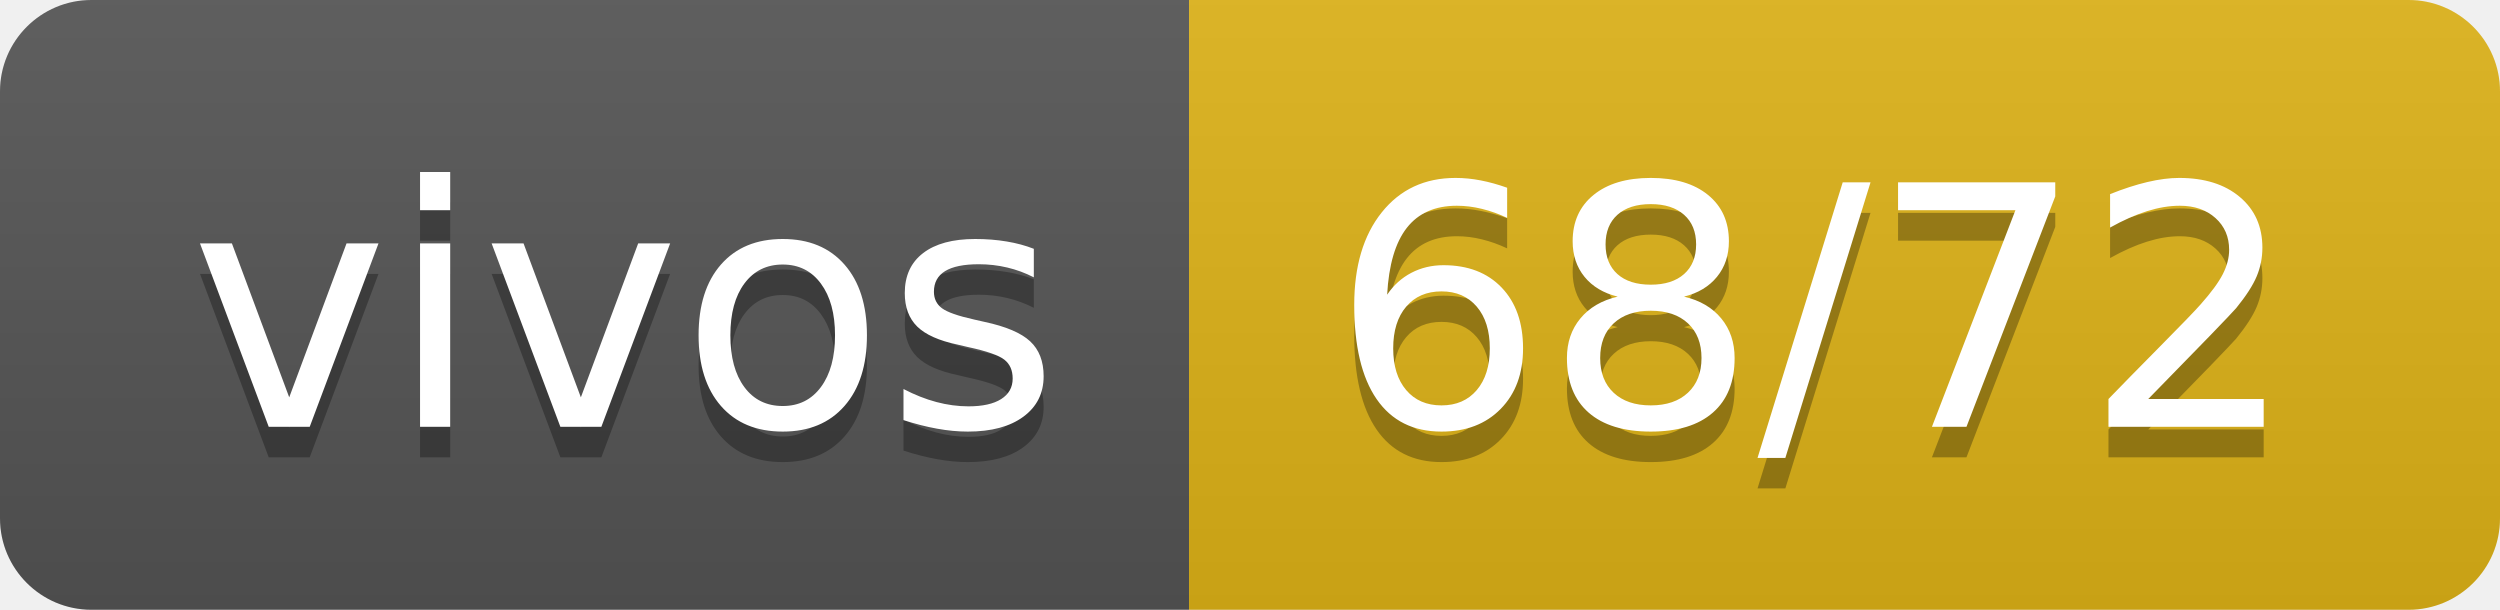
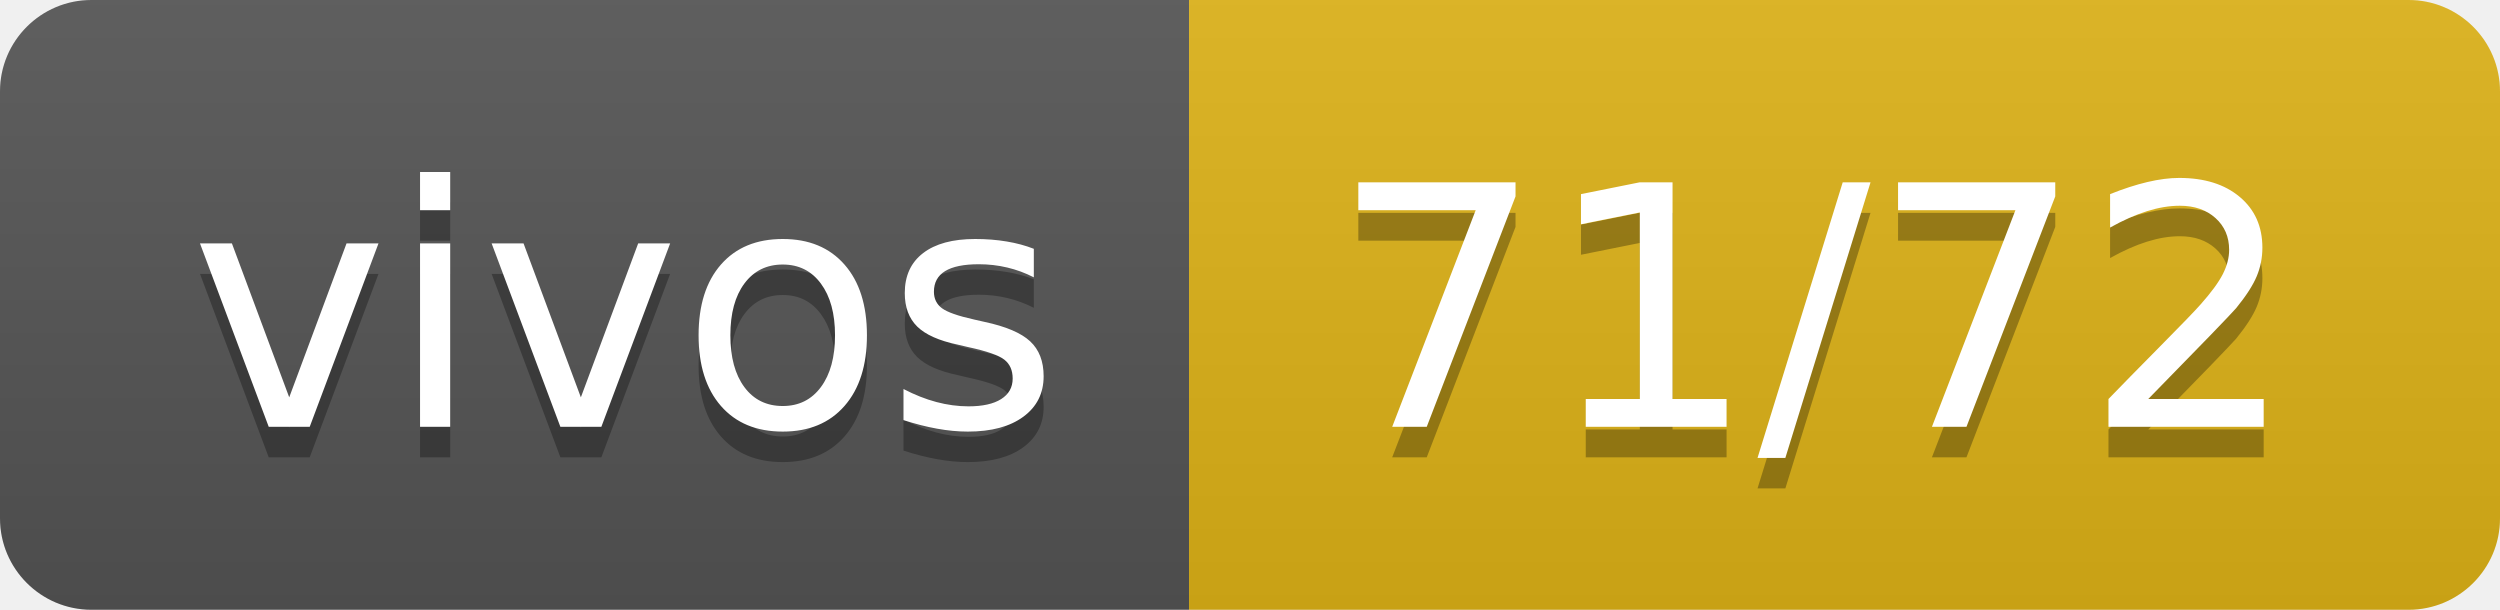
- <svg xmlns="http://www.w3.org/2000/svg" width="82" height="20" role="img" aria-label="vivos: 68/72">
+ <svg xmlns="http://www.w3.org/2000/svg" width="82" height="20" role="img" aria-label="vivos: 71/72">
  <linearGradient id="s" x2="0" y2="100%">
    <stop offset="0" stop-color="#bbb" stop-opacity=".1" />
    <stop offset="1" stop-opacity=".1" />
  </linearGradient>
  <clipPath id="r">
    <rect width="82" height="20" rx="3" fill="#fff" />
  </clipPath>
  <g clip-path="url(#r)">
    <rect width="39" height="20" fill="#555" />
    <rect x="39" width="43" height="20" fill="#dfb317" />
    <rect width="82" height="20" fill="url(#s)" />
  </g>
  <g fill="#fff" text-anchor="middle" font-family="Verdana,Geneva,DejaVu Sans,sans-serif" text-rendering="geometricPrecision" font-size="110">
    <text aria-hidden="true" x="205" y="150" fill="#010101" fill-opacity=".3" transform="scale(.1)" textLength="290">vivos</text>
    <text x="205" y="140" transform="scale(.1)" fill="#fff" textLength="290">vivos</text>
-     <text aria-hidden="true" x="595" y="150" fill="#010101" fill-opacity=".3" transform="scale(.1)" textLength="330">68/72</text>
-     <text x="595" y="140" transform="scale(.1)" fill="#fff" textLength="330">68/72</text>
+     <text aria-hidden="true" x="595" y="150" fill="#010101" fill-opacity=".3" transform="scale(.1)" textLength="330">71/72</text>
+     <text x="595" y="140" transform="scale(.1)" fill="#fff" textLength="330">71/72</text>
  </g>
</svg>
